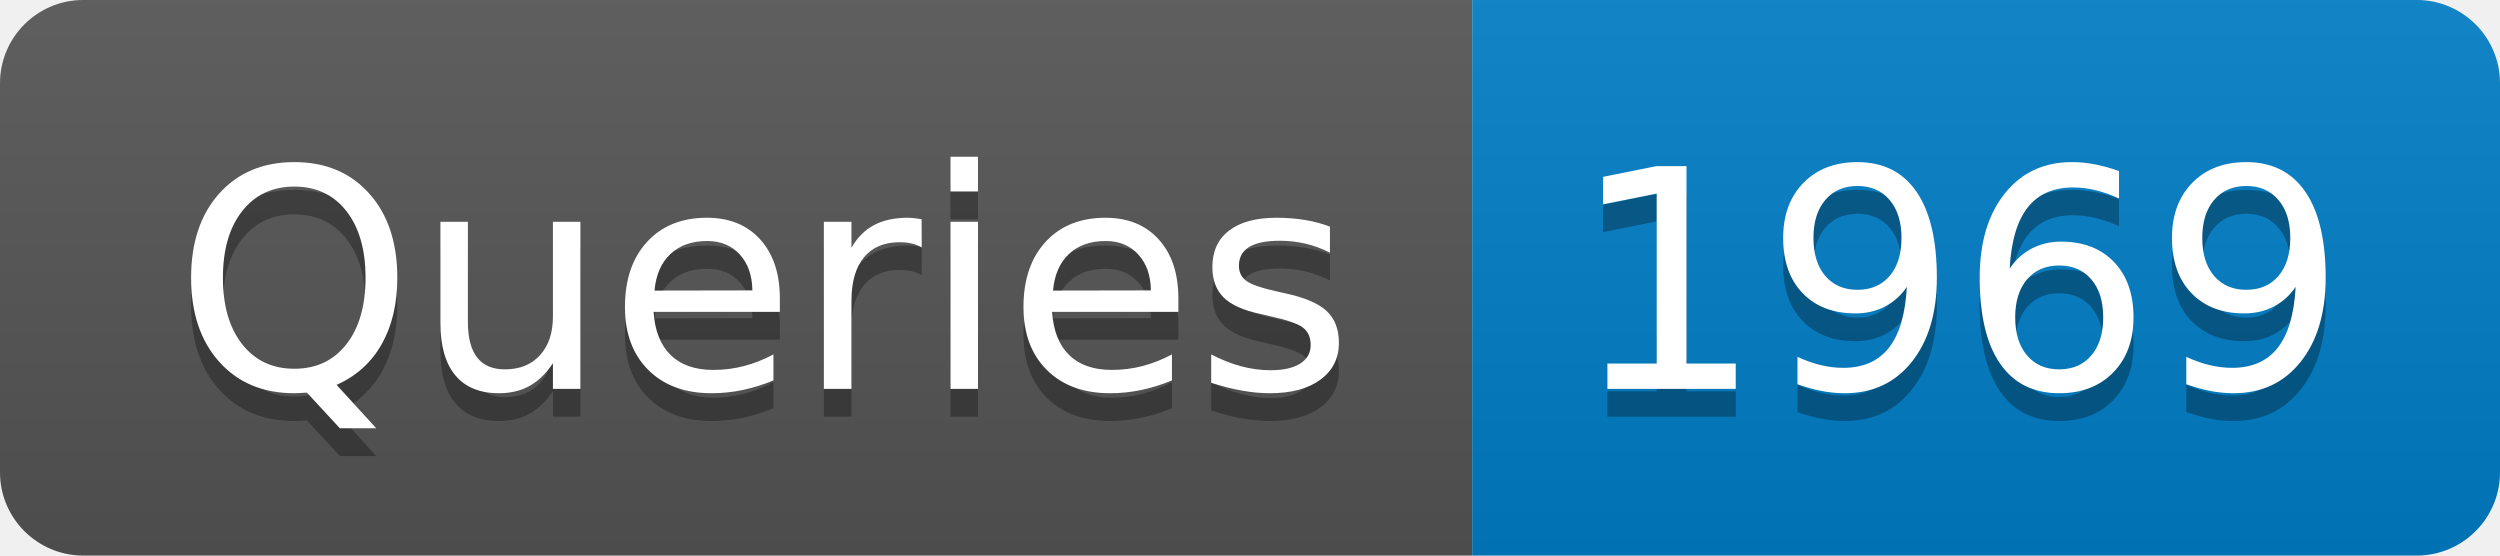
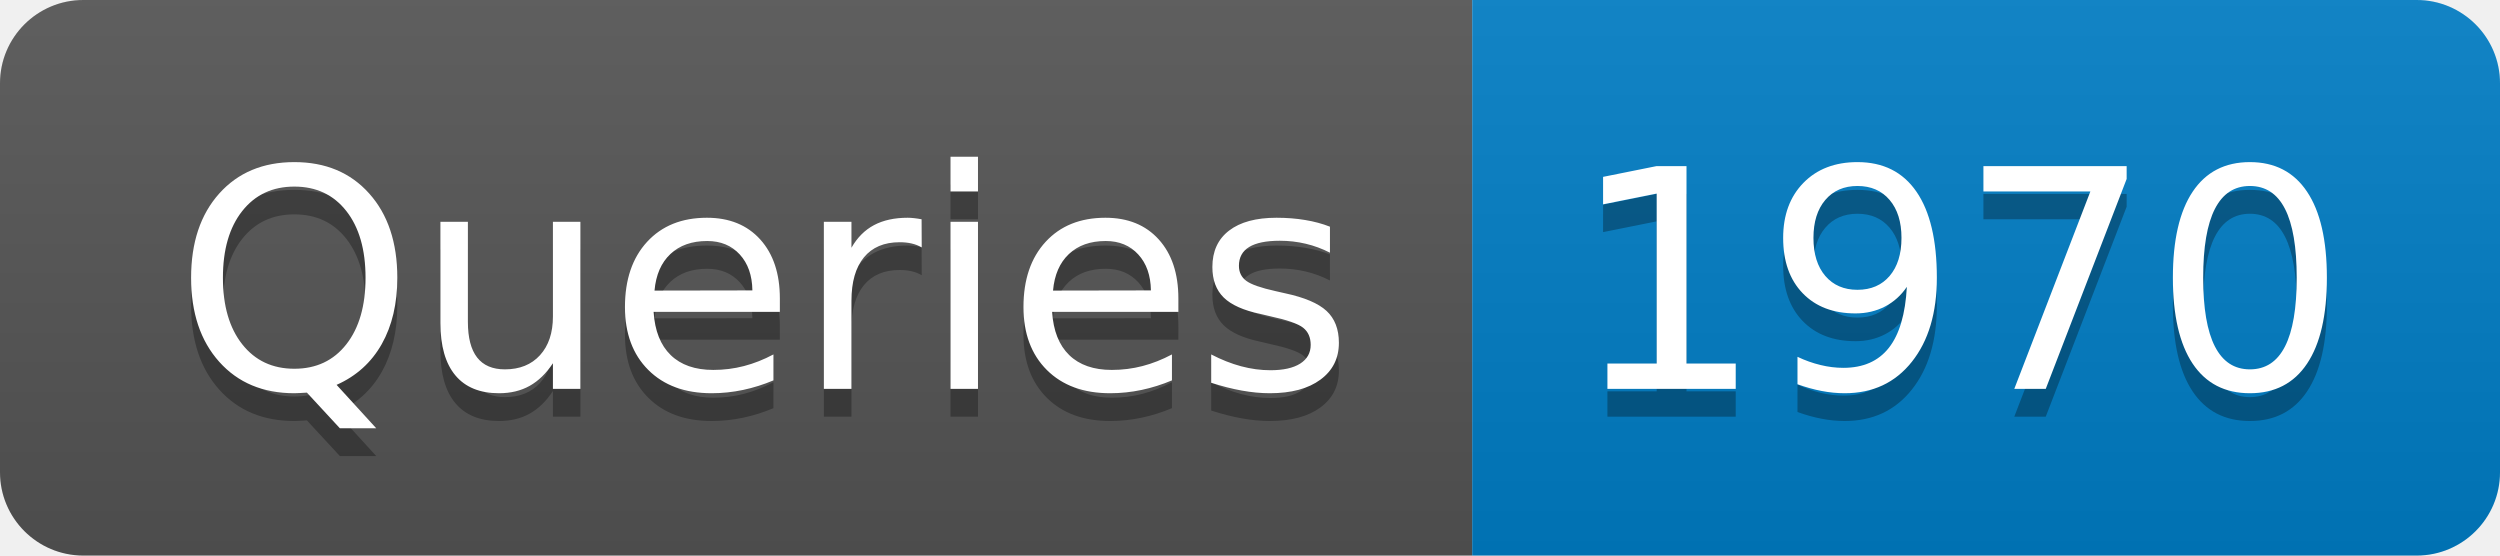
- <svg xmlns="http://www.w3.org/2000/svg" width="90" height="20" role="img" aria-label="Queries: 1969">
+ <svg xmlns="http://www.w3.org/2000/svg" width="90" height="20" role="img" aria-label="Queries: 1970">
  <linearGradient id="s" x2="0" y2="100%">
    <stop offset="0" stop-color="#bbb" stop-opacity=".1" />
    <stop offset="1" stop-opacity=".1" />
  </linearGradient>
  <clipPath id="r">
    <rect width="90" height="20" rx="3" fill="#fff" />
  </clipPath>
  <g clip-path="url(#r)">
    <rect width="53" height="20" fill="#555" />
    <rect x="53" width="37" height="20" fill="#007ec6" />
    <rect width="90" height="20" fill="url(#s)" />
  </g>
  <g fill="#fff" text-anchor="middle" font-family="Verdana,Geneva,DejaVu Sans,sans-serif" text-rendering="geometricPrecision" font-size="110">
    <text aria-hidden="true" x="275" y="150" fill="#010101" fill-opacity=".3" transform="scale(.1)" textLength="430">Queries</text>
    <text x="275" y="140" transform="scale(.1)" fill="#fff" textLength="430">Queries</text>
-     <text aria-hidden="true" x="705" y="150" fill="#010101" fill-opacity=".3" transform="scale(.1)" textLength="270">1969</text>
-     <text x="705" y="140" transform="scale(.1)" fill="#fff" textLength="270">1969</text>
+     <text aria-hidden="true" x="705" y="150" fill="#010101" fill-opacity=".3" transform="scale(.1)" textLength="270">1970</text>
+     <text x="705" y="140" transform="scale(.1)" fill="#fff" textLength="270">1970</text>
  </g>
</svg>
